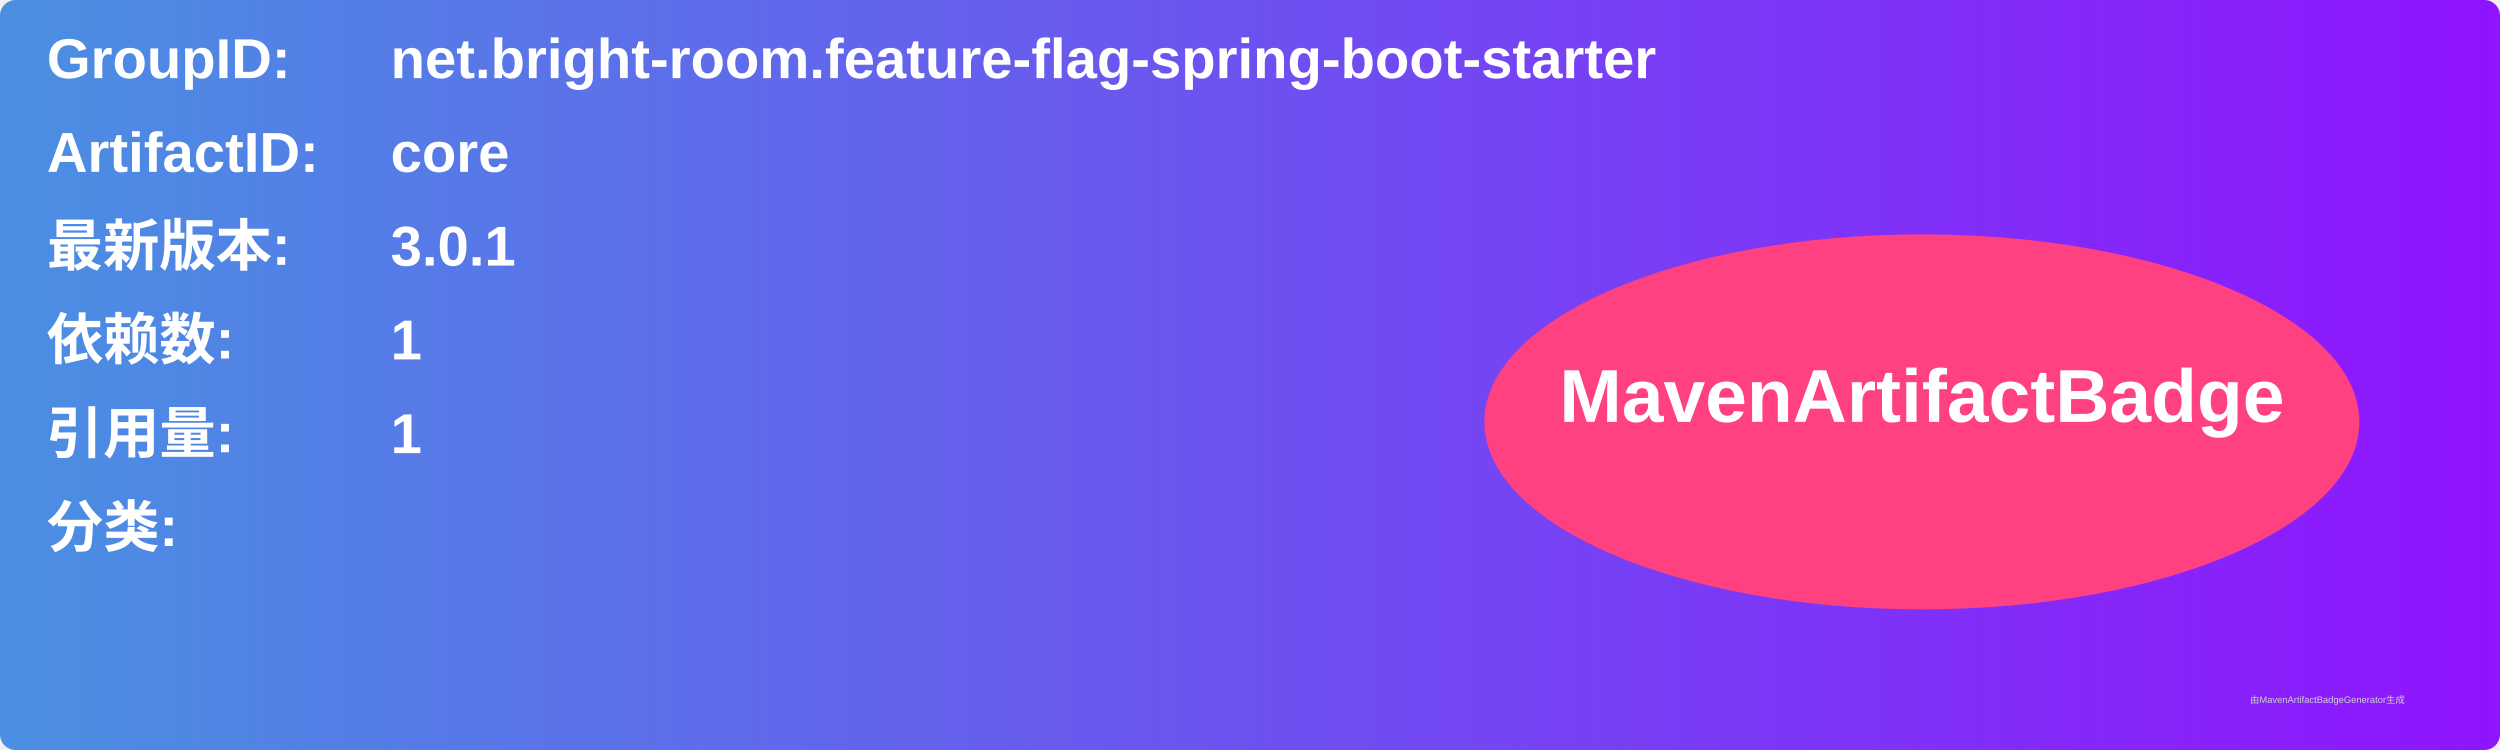
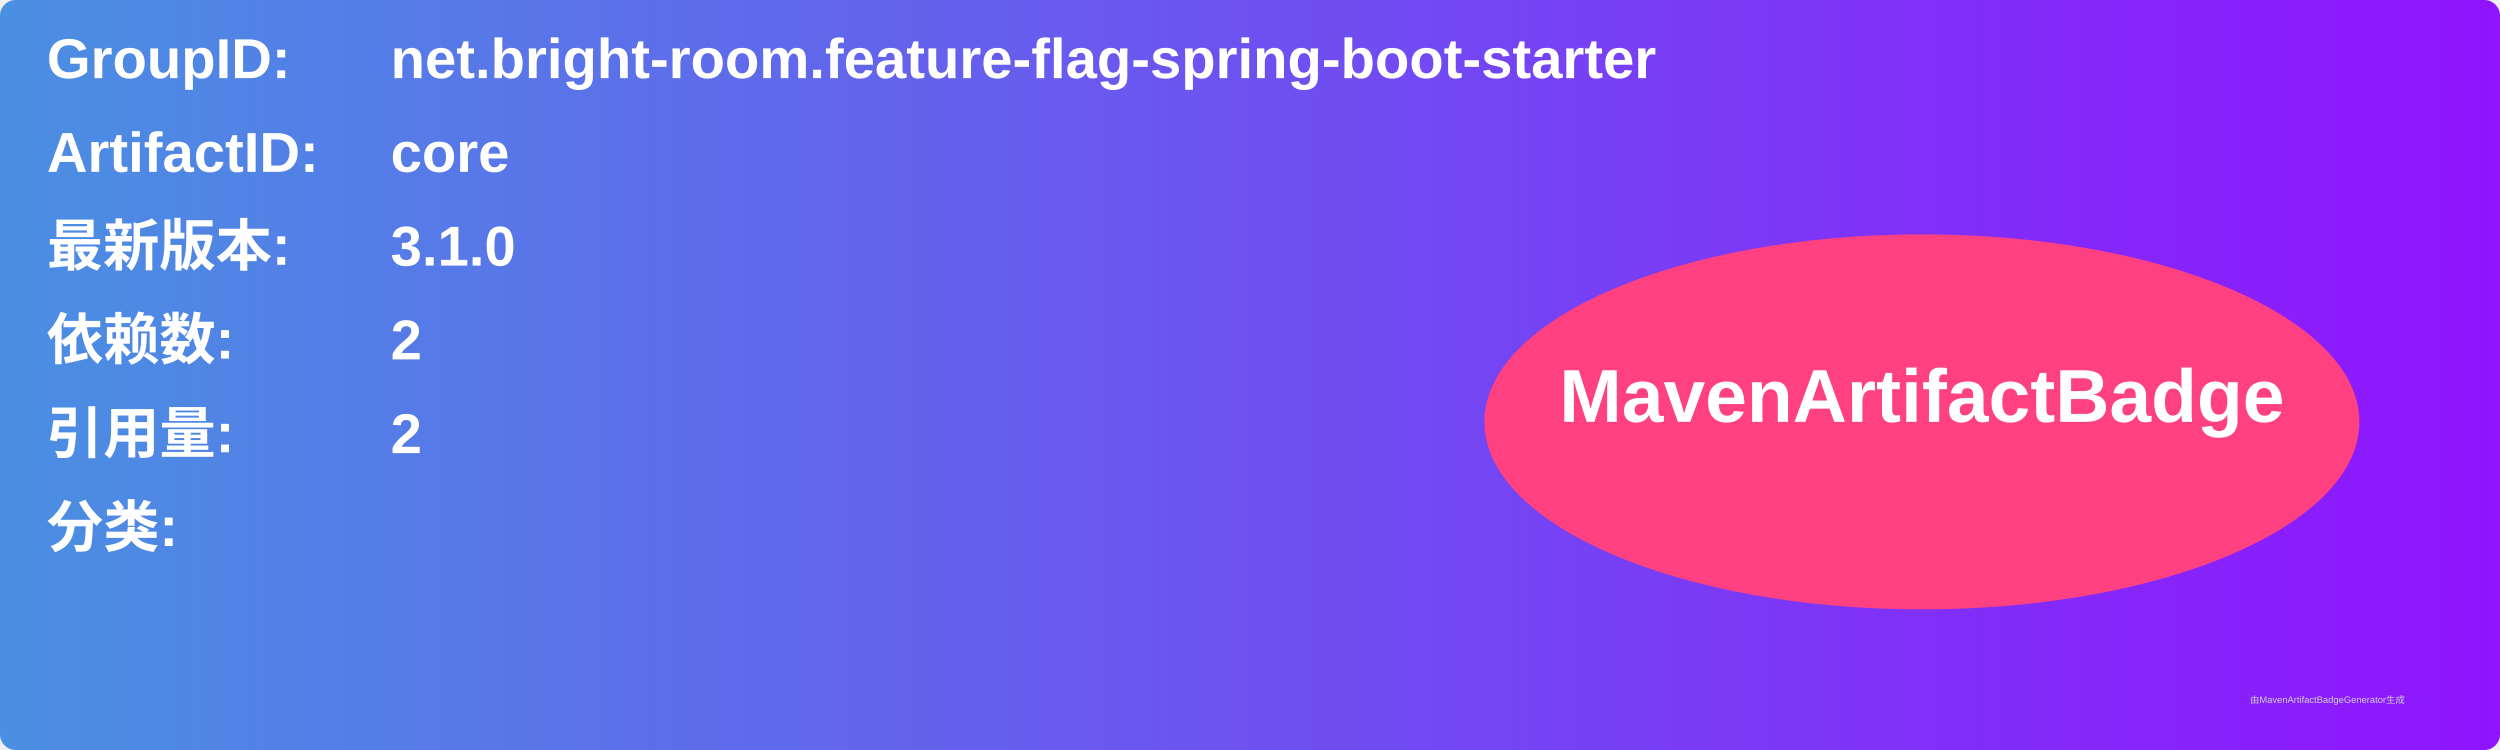
<svg xmlns="http://www.w3.org/2000/svg" width="800" height="240" viewBox="0 0 800 240">
  <linearGradient id="grad" x1="0%" y1="0%" x2="100%" y2="0%">
    <stop offset="0%" stop-color="#4a90e2" />
    <stop offset="100%" stop-color="#9013fe" />
  </linearGradient>
  <rect width="100%" height="100%" rx="5" ry="5" fill="url(#grad)" />
  <g transform="translate(15, 15)">
    <text x="0" y="10" font-family="Arial" font-size="18" fill="white" font-weight="bold" width="260">GroupID:</text>
    <text x="110" y="10" font-family="Arial" font-size="18" fill="white" font-weight="bold" width="460">net.bright-room.feature-flag-spring-boot-starter</text>
    <text x="0" y="40" font-family="Arial" font-size="18" fill="white" font-weight="bold" width="260">ArtifactID:</text>
    <text x="110" y="40" font-family="Arial" font-size="18" fill="white" font-weight="bold" width="460">core</text>
    <text x="0" y="70" font-family="Arial" font-size="18" fill="white" font-weight="bold">最新版本:</text>
    <text x="110" y="70" font-family="Arial" font-size="18" fill="white" font-weight="bold">
-       <tspan font-weight="bold">3.0.1</tspan>
+       <tspan font-weight="bold">3.1.0</tspan>
    </text>
    <text x="0" y="100" font-family="Arial" font-size="18" fill="white" font-weight="bold">依赖数: </text>
    <text x="110" y="100" font-family="Arial" font-size="18" fill="white">
-       <tspan font-weight="bold">1</tspan>
+       <tspan font-weight="bold">2</tspan>
    </text>
    <text x="0" y="130" font-family="Arial" font-size="18" fill="white" font-weight="bold">引用量: </text>
    <text x="110" y="130" font-family="Arial" font-size="18" fill="white">
-       <tspan font-weight="bold">1</tspan>
+       <tspan font-weight="bold">2</tspan>
    </text>
    <text x="0" y="160" font-family="Arial" font-size="18" fill="white" font-weight="bold">分类:</text>
    <text x="10" y="190" font-family="Arial" font-size="10" fill="white">
      <tspan font-weight="bold" />
    </text>
    <ellipse cx="600" cy="120" rx="140" ry="60" fill="#ff4081" />
    <text x="600" y="120" text-anchor="middle" font-family="Arial" font-size="24" fill="white" font-weight="bold">MavenArtifactBadge</text>
  </g>
  <text x="720" y="225" font-family="Arial" font-size="3" fill="#d0d0d0">由MavenArtifactBadgeGenerator生成</text>
</svg>
